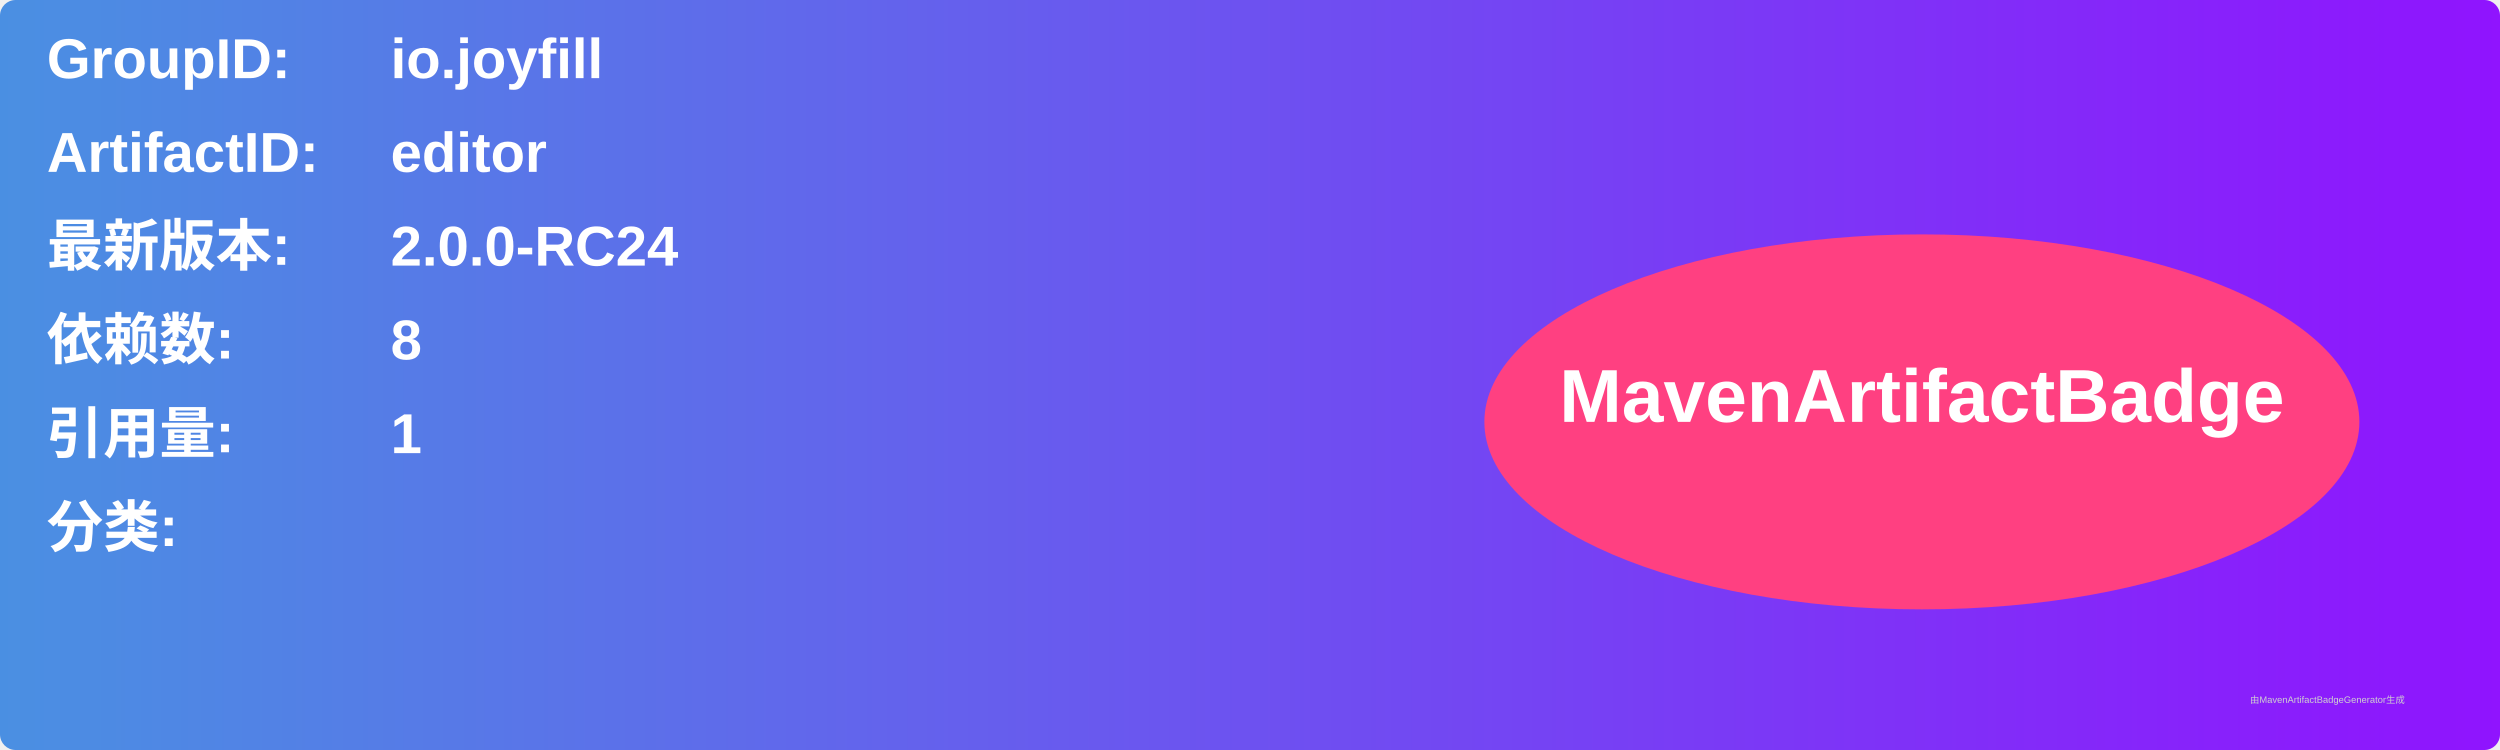
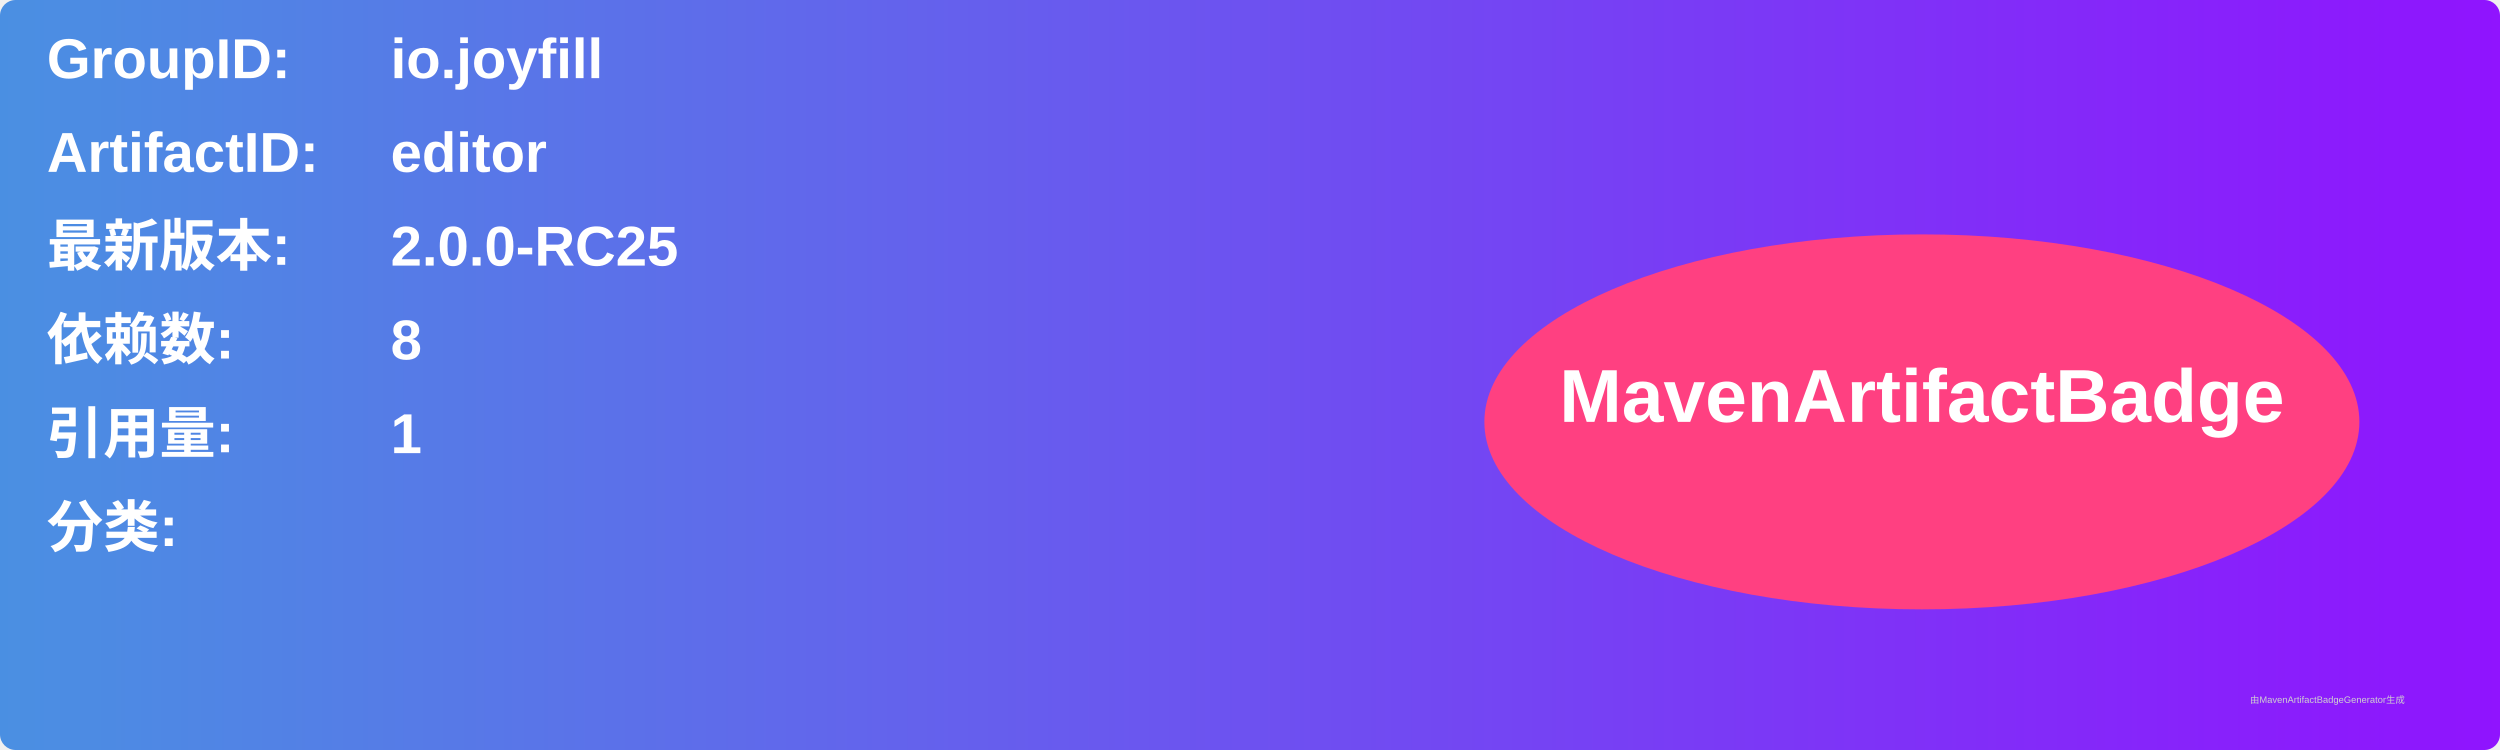
<svg xmlns="http://www.w3.org/2000/svg" width="800" height="240" viewBox="0 0 800 240">
  <linearGradient id="grad" x1="0%" y1="0%" x2="100%" y2="0%">
    <stop offset="0%" stop-color="#4a90e2" />
    <stop offset="100%" stop-color="#9013fe" />
  </linearGradient>
  <rect width="100%" height="100%" rx="5" ry="5" fill="url(#grad)" />
  <g transform="translate(15, 15)">
    <text x="0" y="10" font-family="Arial" font-size="18" fill="white" font-weight="bold" width="260">GroupID:</text>
    <text x="110" y="10" font-family="Arial" font-size="18" fill="white" font-weight="bold" width="460">io.joyfill</text>
    <text x="0" y="40" font-family="Arial" font-size="18" fill="white" font-weight="bold" width="260">ArtifactID:</text>
    <text x="110" y="40" font-family="Arial" font-size="18" fill="white" font-weight="bold" width="460">editor</text>
    <text x="0" y="70" font-family="Arial" font-size="18" fill="white" font-weight="bold">最新版本:</text>
    <text x="110" y="70" font-family="Arial" font-size="18" fill="white" font-weight="bold">
-       <tspan font-weight="bold">2.0.0-RC24</tspan>
+       <tspan font-weight="bold">2.0.0-RC25</tspan>
    </text>
    <text x="0" y="100" font-family="Arial" font-size="18" fill="white" font-weight="bold">依赖数: </text>
    <text x="110" y="100" font-family="Arial" font-size="18" fill="white">
      <tspan font-weight="bold">8</tspan>
    </text>
    <text x="0" y="130" font-family="Arial" font-size="18" fill="white" font-weight="bold">引用量: </text>
    <text x="110" y="130" font-family="Arial" font-size="18" fill="white">
      <tspan font-weight="bold">1</tspan>
    </text>
    <text x="0" y="160" font-family="Arial" font-size="18" fill="white" font-weight="bold">分类:</text>
    <text x="10" y="190" font-family="Arial" font-size="10" fill="white">
      <tspan font-weight="bold" />
    </text>
    <ellipse cx="600" cy="120" rx="140" ry="60" fill="#ff4081" />
    <text x="600" y="120" text-anchor="middle" font-family="Arial" font-size="24" fill="white" font-weight="bold">MavenArtifactBadge</text>
  </g>
  <text x="720" y="225" font-family="Arial" font-size="3" fill="#d0d0d0">由MavenArtifactBadgeGenerator生成</text>
</svg>
